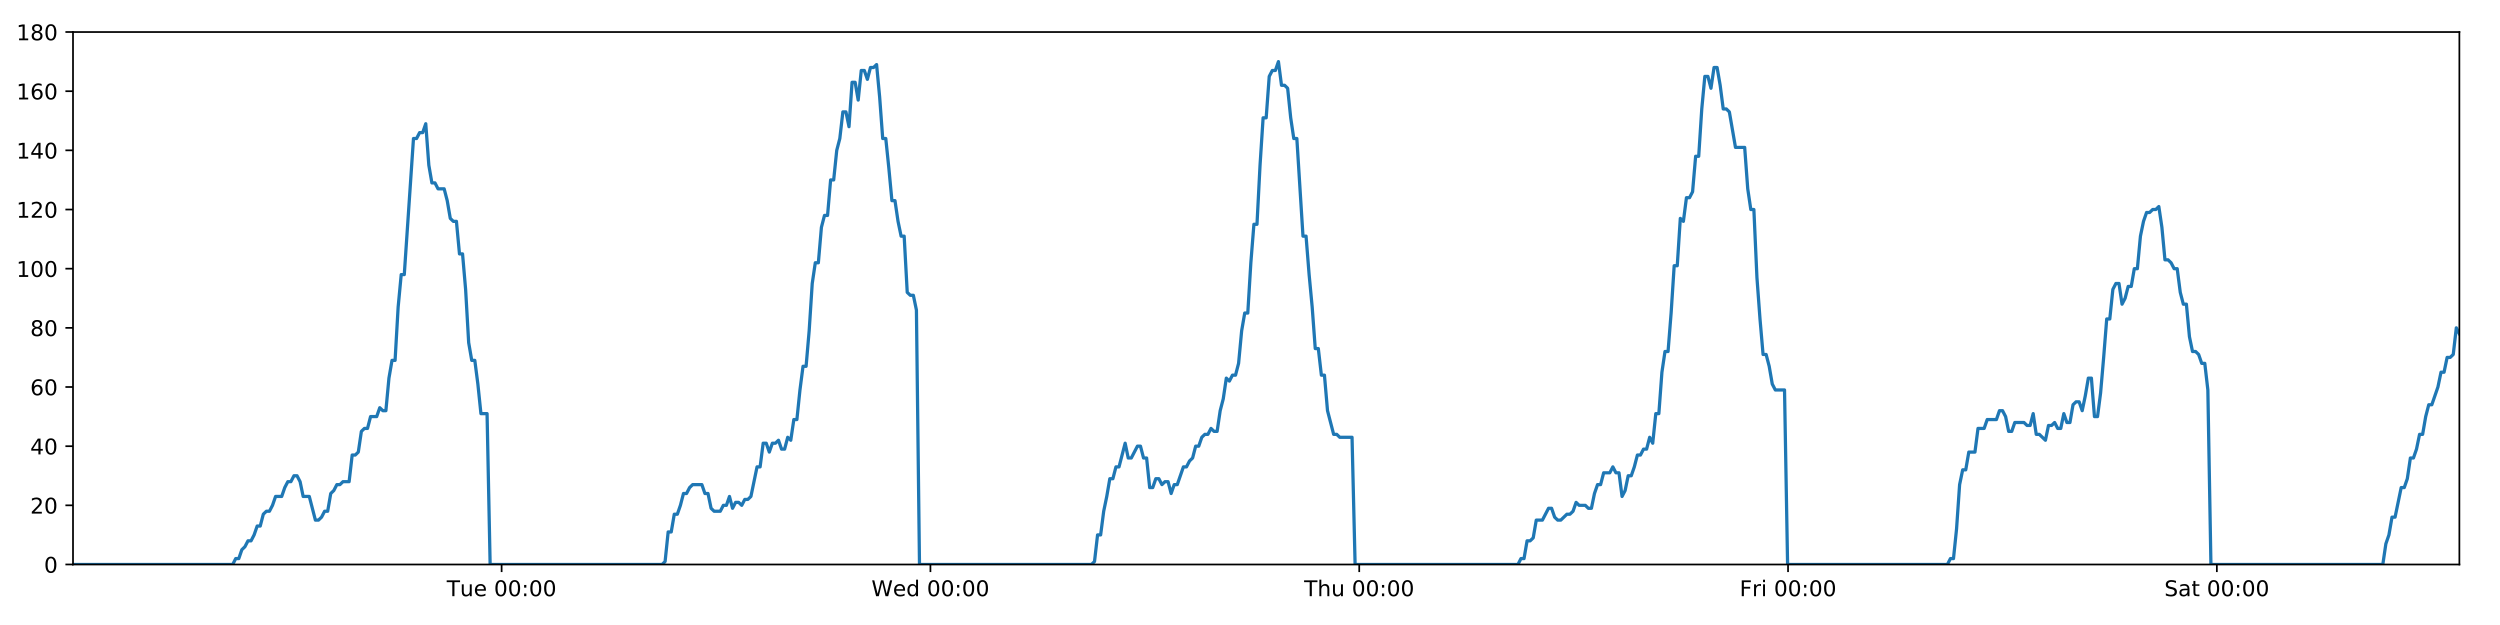
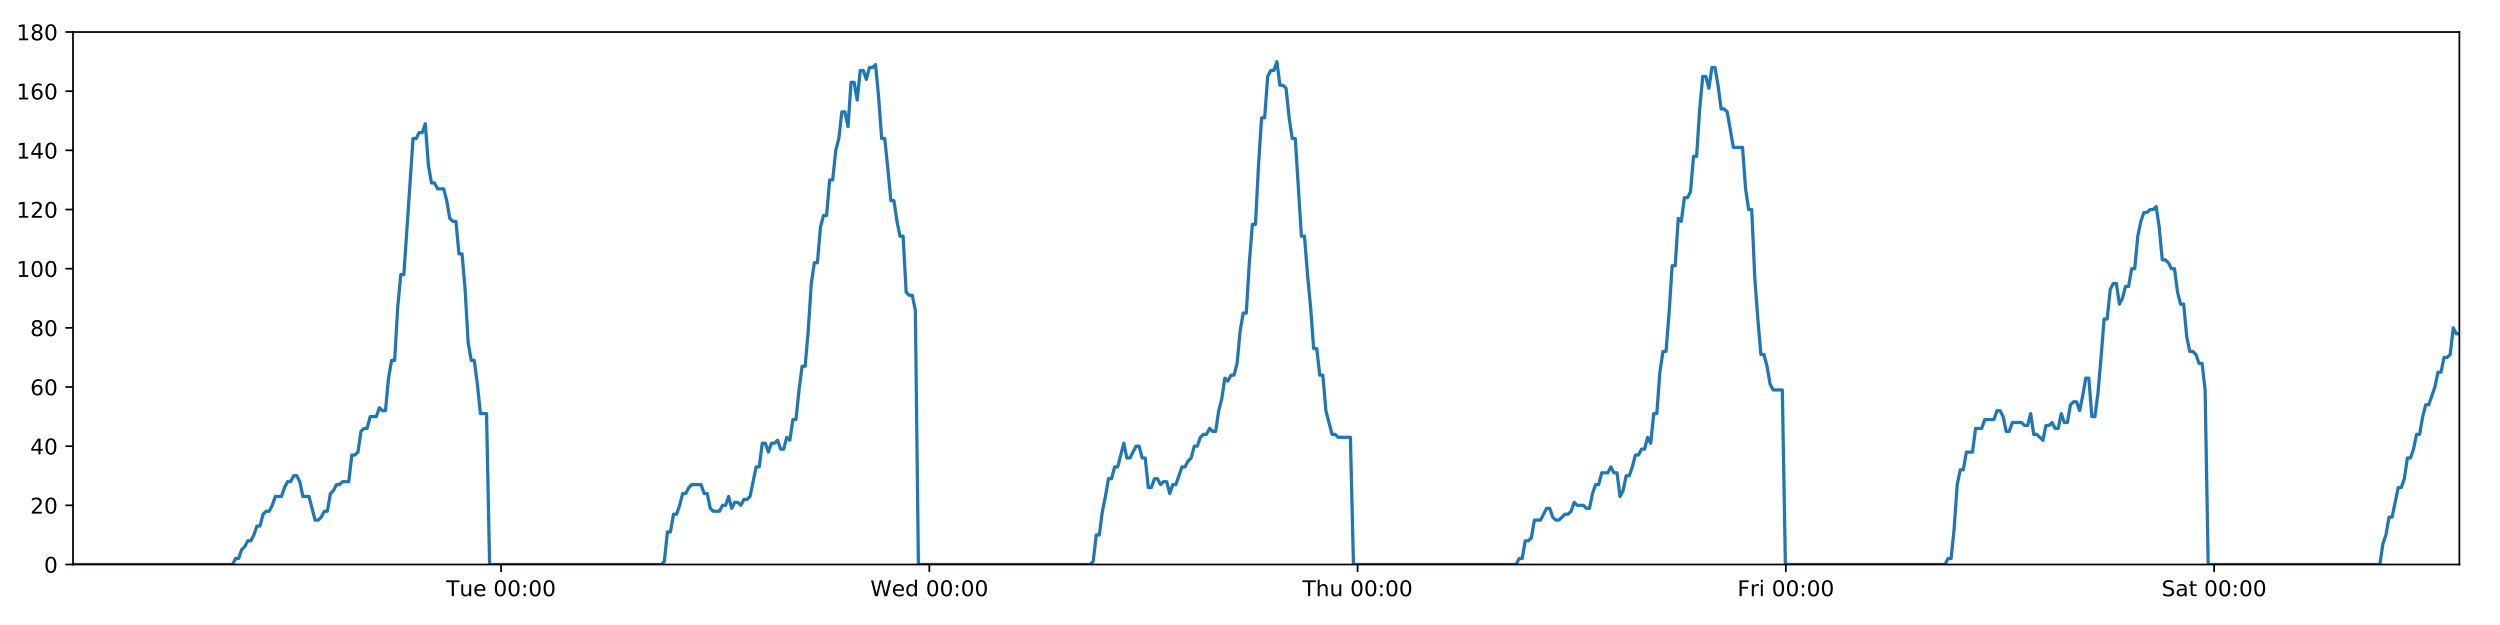
<svg xmlns="http://www.w3.org/2000/svg" xmlns:xlink="http://www.w3.org/1999/xlink" height="288pt" version="1.1" viewBox="0 0 1152 288" width="1152pt">
  <defs>
    <style type="text/css">
*{stroke-linecap:butt;stroke-linejoin:round;}
  </style>
  </defs>
  <g id="figure_1">
    <g id="patch_1">
      <path d="M 0 288  L 1152 288  L 1152 0  L 0 0  z " style="fill:#ffffff;" />
    </g>
    <g id="axes_1">
      <g id="patch_2">
        <path d="M 33.64 260.12  L 1133.28 260.12  L 1133.28 14.76  L 33.64 14.76  z " style="fill:#ffffff;" />
      </g>
      <g id="matplotlib.axis_1">
        <g id="xtick_1">
          <g id="line2d_1">
            <defs>
-               <path d="M 0 0  L 0 3.5  " id="m4057686636" style="stroke:#000000;stroke-width:0.8;" />
-             </defs>
-             <g>
-               <use style="stroke:#000000;stroke-width:0.8;" x="231.146" xlink:href="#m4057686636" y="260.12" />
+               <path d="M 0 0  L 0 3.5  " id="mdc00d08c43" style="stroke:#000000;stroke-width:0.8;" />
+             </defs>
+             <g>
+               <use style="stroke:#000000;stroke-width:0.8;" x="230.893" xlink:href="#mdc00d08c43" y="260.12" />
            </g>
          </g>
          <g id="text_1">
            <defs>
              <path d="M -0.297 72.906  L 61.375 72.906  L 61.375 64.594  L 35.5 64.594  L 35.5 0  L 25.594 0  L 25.594 64.594  L -0.297 64.594  z " id="DejaVuSans-84" />
              <path d="M 8.5 21.578  L 8.5 54.688  L 17.484 54.688  L 17.484 21.922  Q 17.484 14.156 20.5 10.266  Q 23.531 6.391 29.594 6.391  Q 36.859 6.391 41.078 11.031  Q 45.312 15.672 45.312 23.688  L 45.312 54.688  L 54.297 54.688  L 54.297 0  L 45.312 0  L 45.312 8.406  Q 42.047 3.422 37.719 1  Q 33.406 -1.422 27.688 -1.422  Q 18.266 -1.422 13.375 4.438  Q 8.5 10.297 8.5 21.578  z M 31.109 56  z " id="DejaVuSans-117" />
              <path d="M 56.203 29.594  L 56.203 25.203  L 14.891 25.203  Q 15.484 15.922 20.484 11.062  Q 25.484 6.203 34.422 6.203  Q 39.594 6.203 44.453 7.469  Q 49.312 8.734 54.109 11.281  L 54.109 2.781  Q 49.266 0.734 44.188 -0.344  Q 39.109 -1.422 33.891 -1.422  Q 20.797 -1.422 13.156 6.188  Q 5.516 13.812 5.516 26.812  Q 5.516 40.234 12.766 48.109  Q 20.016 56 32.328 56  Q 43.359 56 49.781 48.891  Q 56.203 41.797 56.203 29.594  z M 47.219 32.234  Q 47.125 39.594 43.094 43.984  Q 39.062 48.391 32.422 48.391  Q 24.906 48.391 20.391 44.141  Q 15.875 39.891 15.188 32.172  z " id="DejaVuSans-101" />
              <path id="DejaVuSans-32" />
              <path d="M 31.781 66.406  Q 24.172 66.406 20.328 58.906  Q 16.5 51.422 16.5 36.375  Q 16.5 21.391 20.328 13.891  Q 24.172 6.391 31.781 6.391  Q 39.453 6.391 43.281 13.891  Q 47.125 21.391 47.125 36.375  Q 47.125 51.422 43.281 58.906  Q 39.453 66.406 31.781 66.406  z M 31.781 74.219  Q 44.047 74.219 50.516 64.516  Q 56.984 54.828 56.984 36.375  Q 56.984 17.969 50.516 8.266  Q 44.047 -1.422 31.781 -1.422  Q 19.531 -1.422 13.062 8.266  Q 6.594 17.969 6.594 36.375  Q 6.594 54.828 13.062 64.516  Q 19.531 74.219 31.781 74.219  z " id="DejaVuSans-48" />
              <path d="M 11.719 12.406  L 22.016 12.406  L 22.016 0  L 11.719 0  z M 11.719 51.703  L 22.016 51.703  L 22.016 39.312  L 11.719 39.312  z " id="DejaVuSans-58" />
            </defs>
-             <g transform="translate(205.8604 274.7184)scale(0.1 -0.1)">
+             <g transform="translate(205.6072 274.7184)scale(0.1 -0.1)">
              <use xlink:href="#DejaVuSans-84" />
              <use x="60.85" xlink:href="#DejaVuSans-117" />
              <use x="124.229" xlink:href="#DejaVuSans-101" />
              <use x="185.752" xlink:href="#DejaVuSans-32" />
              <use x="217.539" xlink:href="#DejaVuSans-48" />
              <use x="281.162" xlink:href="#DejaVuSans-48" />
              <use x="344.785" xlink:href="#DejaVuSans-58" />
              <use x="378.477" xlink:href="#DejaVuSans-48" />
              <use x="442.1" xlink:href="#DejaVuSans-48" />
            </g>
          </g>
        </g>
        <g id="xtick_2">
          <g id="line2d_2">
            <g>
-               <use style="stroke:#000000;stroke-width:0.8;" x="428.741" xlink:href="#m4057686636" y="260.12" />
+               <use style="stroke:#000000;stroke-width:0.8;" x="428.235" xlink:href="#mdc00d08c43" y="260.12" />
            </g>
          </g>
          <g id="text_2">
            <defs>
              <path d="M 3.328 72.906  L 13.281 72.906  L 28.609 11.281  L 43.891 72.906  L 54.984 72.906  L 70.312 11.281  L 85.594 72.906  L 95.609 72.906  L 77.297 0  L 64.891 0  L 49.516 63.281  L 33.984 0  L 21.578 0  z " id="DejaVuSans-87" />
              <path d="M 45.406 46.391  L 45.406 75.984  L 54.391 75.984  L 54.391 0  L 45.406 0  L 45.406 8.203  Q 42.578 3.328 38.25 0.953  Q 33.938 -1.422 27.875 -1.422  Q 17.969 -1.422 11.734 6.484  Q 5.516 14.406 5.516 27.297  Q 5.516 40.188 11.734 48.094  Q 17.969 56 27.875 56  Q 33.938 56 38.25 53.625  Q 42.578 51.266 45.406 46.391  z M 14.797 27.297  Q 14.797 17.391 18.875 11.75  Q 22.953 6.109 30.078 6.109  Q 37.203 6.109 41.297 11.75  Q 45.406 17.391 45.406 27.297  Q 45.406 37.203 41.297 42.844  Q 37.203 48.484 30.078 48.484  Q 22.953 48.484 18.875 42.844  Q 14.797 37.203 14.797 27.297  z " id="DejaVuSans-100" />
            </defs>
-             <g transform="translate(401.552 274.7184)scale(0.1 -0.1)">
+             <g transform="translate(401.0455 274.7184)scale(0.1 -0.1)">
              <use xlink:href="#DejaVuSans-87" />
              <use x="98.799" xlink:href="#DejaVuSans-101" />
              <use x="160.322" xlink:href="#DejaVuSans-100" />
              <use x="223.799" xlink:href="#DejaVuSans-32" />
              <use x="255.586" xlink:href="#DejaVuSans-48" />
              <use x="319.209" xlink:href="#DejaVuSans-48" />
              <use x="382.832" xlink:href="#DejaVuSans-58" />
              <use x="416.523" xlink:href="#DejaVuSans-48" />
              <use x="480.146" xlink:href="#DejaVuSans-48" />
            </g>
          </g>
        </g>
        <g id="xtick_3">
          <g id="line2d_3">
            <g>
-               <use style="stroke:#000000;stroke-width:0.8;" x="626.336" xlink:href="#m4057686636" y="260.12" />
+               <use style="stroke:#000000;stroke-width:0.8;" x="625.576" xlink:href="#mdc00d08c43" y="260.12" />
            </g>
          </g>
          <g id="text_3">
            <defs>
              <path d="M 54.891 33.016  L 54.891 0  L 45.906 0  L 45.906 32.719  Q 45.906 40.484 42.875 44.328  Q 39.844 48.188 33.797 48.188  Q 26.516 48.188 22.312 43.547  Q 18.109 38.922 18.109 30.906  L 18.109 0  L 9.078 0  L 9.078 75.984  L 18.109 75.984  L 18.109 46.188  Q 21.344 51.125 25.703 53.562  Q 30.078 56 35.797 56  Q 45.219 56 50.047 50.172  Q 54.891 44.344 54.891 33.016  z " id="DejaVuSans-104" />
            </defs>
-             <g transform="translate(600.9459 274.7184)scale(0.1 -0.1)">
+             <g transform="translate(600.1862 274.7184)scale(0.1 -0.1)">
              <use xlink:href="#DejaVuSans-84" />
              <use x="61.084" xlink:href="#DejaVuSans-104" />
              <use x="124.463" xlink:href="#DejaVuSans-117" />
              <use x="187.842" xlink:href="#DejaVuSans-32" />
              <use x="219.629" xlink:href="#DejaVuSans-48" />
              <use x="283.252" xlink:href="#DejaVuSans-48" />
              <use x="346.875" xlink:href="#DejaVuSans-58" />
              <use x="380.566" xlink:href="#DejaVuSans-48" />
              <use x="444.189" xlink:href="#DejaVuSans-48" />
            </g>
          </g>
        </g>
        <g id="xtick_4">
          <g id="line2d_4">
            <g>
-               <use style="stroke:#000000;stroke-width:0.8;" x="823.931" xlink:href="#m4057686636" y="260.12" />
+               <use style="stroke:#000000;stroke-width:0.8;" x="822.917" xlink:href="#mdc00d08c43" y="260.12" />
            </g>
          </g>
          <g id="text_4">
            <defs>
              <path d="M 9.812 72.906  L 51.703 72.906  L 51.703 64.594  L 19.672 64.594  L 19.672 43.109  L 48.578 43.109  L 48.578 34.812  L 19.672 34.812  L 19.672 0  L 9.812 0  z " id="DejaVuSans-70" />
              <path d="M 41.109 46.297  Q 39.594 47.172 37.812 47.578  Q 36.031 48 33.891 48  Q 26.266 48 22.188 43.047  Q 18.109 38.094 18.109 28.812  L 18.109 0  L 9.078 0  L 9.078 54.688  L 18.109 54.688  L 18.109 46.188  Q 20.953 51.172 25.484 53.578  Q 30.031 56 36.531 56  Q 37.453 56 38.578 55.875  Q 39.703 55.766 41.062 55.516  z " id="DejaVuSans-114" />
              <path d="M 9.422 54.688  L 18.406 54.688  L 18.406 0  L 9.422 0  z M 9.422 75.984  L 18.406 75.984  L 18.406 64.594  L 9.422 64.594  z " id="DejaVuSans-105" />
            </defs>
-             <g transform="translate(801.6172 274.7184)scale(0.1 -0.1)">
+             <g transform="translate(800.6042 274.7184)scale(0.1 -0.1)">
              <use xlink:href="#DejaVuSans-70" />
              <use x="57.41" xlink:href="#DejaVuSans-114" />
              <use x="98.523" xlink:href="#DejaVuSans-105" />
              <use x="126.307" xlink:href="#DejaVuSans-32" />
              <use x="158.094" xlink:href="#DejaVuSans-48" />
              <use x="221.717" xlink:href="#DejaVuSans-48" />
              <use x="285.34" xlink:href="#DejaVuSans-58" />
              <use x="319.031" xlink:href="#DejaVuSans-48" />
              <use x="382.654" xlink:href="#DejaVuSans-48" />
            </g>
          </g>
        </g>
        <g id="xtick_5">
          <g id="line2d_5">
            <g>
-               <use style="stroke:#000000;stroke-width:0.8;" x="1021.525" xlink:href="#m4057686636" y="260.12" />
+               <use style="stroke:#000000;stroke-width:0.8;" x="1020.259" xlink:href="#mdc00d08c43" y="260.12" />
            </g>
          </g>
          <g id="text_5">
            <defs>
              <path d="M 53.516 70.516  L 53.516 60.891  Q 47.906 63.578 42.922 64.891  Q 37.938 66.219 33.297 66.219  Q 25.25 66.219 20.875 63.094  Q 16.5 59.969 16.5 54.203  Q 16.5 49.359 19.406 46.891  Q 22.312 44.438 30.422 42.922  L 36.375 41.703  Q 47.406 39.594 52.656 34.297  Q 57.906 29 57.906 20.125  Q 57.906 9.516 50.797 4.047  Q 43.703 -1.422 29.984 -1.422  Q 24.812 -1.422 18.969 -0.25  Q 13.141 0.922 6.891 3.219  L 6.891 13.375  Q 12.891 10.016 18.656 8.297  Q 24.422 6.594 29.984 6.594  Q 38.422 6.594 43.016 9.906  Q 47.609 13.234 47.609 19.391  Q 47.609 24.75 44.312 27.781  Q 41.016 30.812 33.5 32.328  L 27.484 33.5  Q 16.453 35.688 11.516 40.375  Q 6.594 45.062 6.594 53.422  Q 6.594 63.094 13.406 68.656  Q 20.219 74.219 32.172 74.219  Q 37.312 74.219 42.625 73.281  Q 47.953 72.359 53.516 70.516  z " id="DejaVuSans-83" />
              <path d="M 34.281 27.484  Q 23.391 27.484 19.188 25  Q 14.984 22.516 14.984 16.5  Q 14.984 11.719 18.141 8.906  Q 21.297 6.109 26.703 6.109  Q 34.188 6.109 38.703 11.406  Q 43.219 16.703 43.219 25.484  L 43.219 27.484  z M 52.203 31.203  L 52.203 0  L 43.219 0  L 43.219 8.297  Q 40.141 3.328 35.547 0.953  Q 30.953 -1.422 24.312 -1.422  Q 15.922 -1.422 10.953 3.297  Q 6 8.016 6 15.922  Q 6 25.141 12.172 29.828  Q 18.359 34.516 30.609 34.516  L 43.219 34.516  L 43.219 35.406  Q 43.219 41.609 39.141 45  Q 35.062 48.391 27.688 48.391  Q 23 48.391 18.547 47.266  Q 14.109 46.141 10.016 43.891  L 10.016 52.203  Q 14.938 54.109 19.578 55.047  Q 24.219 56 28.609 56  Q 40.484 56 46.344 49.844  Q 52.203 43.703 52.203 31.203  z " id="DejaVuSans-97" />
              <path d="M 18.312 70.219  L 18.312 54.688  L 36.812 54.688  L 36.812 47.703  L 18.312 47.703  L 18.312 18.016  Q 18.312 11.328 20.141 9.422  Q 21.969 7.516 27.594 7.516  L 36.812 7.516  L 36.812 0  L 27.594 0  Q 17.188 0 13.234 3.875  Q 9.281 7.766 9.281 18.016  L 9.281 47.703  L 2.688 47.703  L 2.688 54.688  L 9.281 54.688  L 9.281 70.219  z " id="DejaVuSans-116" />
            </defs>
-             <g transform="translate(997.3284 274.7184)scale(0.1 -0.1)">
+             <g transform="translate(996.062 274.7184)scale(0.1 -0.1)">
              <use xlink:href="#DejaVuSans-83" />
              <use x="63.477" xlink:href="#DejaVuSans-97" />
              <use x="124.756" xlink:href="#DejaVuSans-116" />
              <use x="163.965" xlink:href="#DejaVuSans-32" />
              <use x="195.752" xlink:href="#DejaVuSans-48" />
              <use x="259.375" xlink:href="#DejaVuSans-48" />
              <use x="322.998" xlink:href="#DejaVuSans-58" />
              <use x="356.689" xlink:href="#DejaVuSans-48" />
              <use x="420.312" xlink:href="#DejaVuSans-48" />
            </g>
          </g>
        </g>
      </g>
      <g id="matplotlib.axis_2">
        <g id="ytick_1">
          <g id="line2d_6">
            <defs>
-               <path d="M 0 0  L -3.5 0  " id="m1e0e7b2761" style="stroke:#000000;stroke-width:0.8;" />
-             </defs>
-             <g>
-               <use style="stroke:#000000;stroke-width:0.8;" x="33.64" xlink:href="#m1e0e7b2761" y="260.12" />
+               <path d="M 0 0  L -3.5 0  " id="m33231905de" style="stroke:#000000;stroke-width:0.8;" />
+             </defs>
+             <g>
+               <use style="stroke:#000000;stroke-width:0.8;" x="33.64" xlink:href="#m33231905de" y="260.12" />
            </g>
          </g>
          <g id="text_6">
            <g transform="translate(20.2775 263.9192)scale(0.1 -0.1)">
              <use xlink:href="#DejaVuSans-48" />
            </g>
          </g>
        </g>
        <g id="ytick_2">
          <g id="line2d_7">
            <g>
-               <use style="stroke:#000000;stroke-width:0.8;" x="33.64" xlink:href="#m1e0e7b2761" y="232.858" />
+               <use style="stroke:#000000;stroke-width:0.8;" x="33.64" xlink:href="#m33231905de" y="232.858" />
            </g>
          </g>
          <g id="text_7">
            <defs>
              <path d="M 19.188 8.297  L 53.609 8.297  L 53.609 0  L 7.328 0  L 7.328 8.297  Q 12.938 14.109 22.625 23.891  Q 32.328 33.688 34.812 36.531  Q 39.547 41.844 41.422 45.531  Q 43.312 49.219 43.312 52.781  Q 43.312 58.594 39.234 62.25  Q 35.156 65.922 28.609 65.922  Q 23.969 65.922 18.812 64.312  Q 13.672 62.703 7.812 59.422  L 7.812 69.391  Q 13.766 71.781 18.938 73  Q 24.125 74.219 28.422 74.219  Q 39.75 74.219 46.484 68.547  Q 53.219 62.891 53.219 53.422  Q 53.219 48.922 51.531 44.891  Q 49.859 40.875 45.406 35.406  Q 44.188 33.984 37.641 27.219  Q 31.109 20.453 19.188 8.297  z " id="DejaVuSans-50" />
            </defs>
            <g transform="translate(13.915 236.657)scale(0.1 -0.1)">
              <use xlink:href="#DejaVuSans-50" />
              <use x="63.623" xlink:href="#DejaVuSans-48" />
            </g>
          </g>
        </g>
        <g id="ytick_3">
          <g id="line2d_8">
            <g>
-               <use style="stroke:#000000;stroke-width:0.8;" x="33.64" xlink:href="#m1e0e7b2761" y="205.596" />
+               <use style="stroke:#000000;stroke-width:0.8;" x="33.64" xlink:href="#m33231905de" y="205.596" />
            </g>
          </g>
          <g id="text_8">
            <defs>
              <path d="M 37.797 64.312  L 12.891 25.391  L 37.797 25.391  z M 35.203 72.906  L 47.609 72.906  L 47.609 25.391  L 58.016 25.391  L 58.016 17.188  L 47.609 17.188  L 47.609 0  L 37.797 0  L 37.797 17.188  L 4.891 17.188  L 4.891 26.703  z " id="DejaVuSans-52" />
            </defs>
            <g transform="translate(13.915 209.3948)scale(0.1 -0.1)">
              <use xlink:href="#DejaVuSans-52" />
              <use x="63.623" xlink:href="#DejaVuSans-48" />
            </g>
          </g>
        </g>
        <g id="ytick_4">
          <g id="line2d_9">
            <g>
-               <use style="stroke:#000000;stroke-width:0.8;" x="33.64" xlink:href="#m1e0e7b2761" y="178.333" />
+               <use style="stroke:#000000;stroke-width:0.8;" x="33.64" xlink:href="#m33231905de" y="178.333" />
            </g>
          </g>
          <g id="text_9">
            <defs>
              <path d="M 33.016 40.375  Q 26.375 40.375 22.484 35.828  Q 18.609 31.297 18.609 23.391  Q 18.609 15.531 22.484 10.953  Q 26.375 6.391 33.016 6.391  Q 39.656 6.391 43.531 10.953  Q 47.406 15.531 47.406 23.391  Q 47.406 31.297 43.531 35.828  Q 39.656 40.375 33.016 40.375  z M 52.594 71.297  L 52.594 62.312  Q 48.875 64.062 45.094 64.984  Q 41.312 65.922 37.594 65.922  Q 27.828 65.922 22.672 59.328  Q 17.531 52.734 16.797 39.406  Q 19.672 43.656 24.016 45.922  Q 28.375 48.188 33.594 48.188  Q 44.578 48.188 50.953 41.516  Q 57.328 34.859 57.328 23.391  Q 57.328 12.156 50.688 5.359  Q 44.047 -1.422 33.016 -1.422  Q 20.359 -1.422 13.672 8.266  Q 6.984 17.969 6.984 36.375  Q 6.984 53.656 15.188 63.938  Q 23.391 74.219 37.203 74.219  Q 40.922 74.219 44.703 73.484  Q 48.484 72.75 52.594 71.297  z " id="DejaVuSans-54" />
            </defs>
            <g transform="translate(13.915 182.1326)scale(0.1 -0.1)">
              <use xlink:href="#DejaVuSans-54" />
              <use x="63.623" xlink:href="#DejaVuSans-48" />
            </g>
          </g>
        </g>
        <g id="ytick_5">
          <g id="line2d_10">
            <g>
-               <use style="stroke:#000000;stroke-width:0.8;" x="33.64" xlink:href="#m1e0e7b2761" y="151.071" />
+               <use style="stroke:#000000;stroke-width:0.8;" x="33.64" xlink:href="#m33231905de" y="151.071" />
            </g>
          </g>
          <g id="text_10">
            <defs>
              <path d="M 31.781 34.625  Q 24.75 34.625 20.719 30.859  Q 16.703 27.094 16.703 20.516  Q 16.703 13.922 20.719 10.156  Q 24.75 6.391 31.781 6.391  Q 38.812 6.391 42.859 10.172  Q 46.922 13.969 46.922 20.516  Q 46.922 27.094 42.891 30.859  Q 38.875 34.625 31.781 34.625  z M 21.922 38.812  Q 15.578 40.375 12.031 44.719  Q 8.5 49.078 8.5 55.328  Q 8.5 64.062 14.719 69.141  Q 20.953 74.219 31.781 74.219  Q 42.672 74.219 48.875 69.141  Q 55.078 64.062 55.078 55.328  Q 55.078 49.078 51.531 44.719  Q 48 40.375 41.703 38.812  Q 48.828 37.156 52.797 32.312  Q 56.781 27.484 56.781 20.516  Q 56.781 9.906 50.312 4.234  Q 43.844 -1.422 31.781 -1.422  Q 19.734 -1.422 13.25 4.234  Q 6.781 9.906 6.781 20.516  Q 6.781 27.484 10.781 32.312  Q 14.797 37.156 21.922 38.812  z M 18.312 54.391  Q 18.312 48.734 21.844 45.562  Q 25.391 42.391 31.781 42.391  Q 38.141 42.391 41.719 45.562  Q 45.312 48.734 45.312 54.391  Q 45.312 60.062 41.719 63.234  Q 38.141 66.406 31.781 66.406  Q 25.391 66.406 21.844 63.234  Q 18.312 60.062 18.312 54.391  z " id="DejaVuSans-56" />
            </defs>
            <g transform="translate(13.915 154.8703)scale(0.1 -0.1)">
              <use xlink:href="#DejaVuSans-56" />
              <use x="63.623" xlink:href="#DejaVuSans-48" />
            </g>
          </g>
        </g>
        <g id="ytick_6">
          <g id="line2d_11">
            <g>
-               <use style="stroke:#000000;stroke-width:0.8;" x="33.64" xlink:href="#m1e0e7b2761" y="123.809" />
+               <use style="stroke:#000000;stroke-width:0.8;" x="33.64" xlink:href="#m33231905de" y="123.809" />
            </g>
          </g>
          <g id="text_11">
            <defs>
              <path d="M 12.406 8.297  L 28.516 8.297  L 28.516 63.922  L 10.984 60.406  L 10.984 69.391  L 28.422 72.906  L 38.281 72.906  L 38.281 8.297  L 54.391 8.297  L 54.391 0  L 12.406 0  z " id="DejaVuSans-49" />
            </defs>
            <g transform="translate(7.5525 127.6081)scale(0.1 -0.1)">
              <use xlink:href="#DejaVuSans-49" />
              <use x="63.623" xlink:href="#DejaVuSans-48" />
              <use x="127.246" xlink:href="#DejaVuSans-48" />
            </g>
          </g>
        </g>
        <g id="ytick_7">
          <g id="line2d_12">
            <g>
-               <use style="stroke:#000000;stroke-width:0.8;" x="33.64" xlink:href="#m1e0e7b2761" y="96.547" />
+               <use style="stroke:#000000;stroke-width:0.8;" x="33.64" xlink:href="#m33231905de" y="96.547" />
            </g>
          </g>
          <g id="text_12">
            <g transform="translate(7.5525 100.3459)scale(0.1 -0.1)">
              <use xlink:href="#DejaVuSans-49" />
              <use x="63.623" xlink:href="#DejaVuSans-50" />
              <use x="127.246" xlink:href="#DejaVuSans-48" />
            </g>
          </g>
        </g>
        <g id="ytick_8">
          <g id="line2d_13">
            <g>
-               <use style="stroke:#000000;stroke-width:0.8;" x="33.64" xlink:href="#m1e0e7b2761" y="69.284" />
+               <use style="stroke:#000000;stroke-width:0.8;" x="33.64" xlink:href="#m33231905de" y="69.284" />
            </g>
          </g>
          <g id="text_13">
            <g transform="translate(7.5525 73.08366)scale(0.1 -0.1)">
              <use xlink:href="#DejaVuSans-49" />
              <use x="63.623" xlink:href="#DejaVuSans-52" />
              <use x="127.246" xlink:href="#DejaVuSans-48" />
            </g>
          </g>
        </g>
        <g id="ytick_9">
          <g id="line2d_14">
            <g>
-               <use style="stroke:#000000;stroke-width:0.8;" x="33.64" xlink:href="#m1e0e7b2761" y="42.022" />
+               <use style="stroke:#000000;stroke-width:0.8;" x="33.64" xlink:href="#m33231905de" y="42.022" />
            </g>
          </g>
          <g id="text_14">
            <g transform="translate(7.5525 45.82144)scale(0.1 -0.1)">
              <use xlink:href="#DejaVuSans-49" />
              <use x="63.623" xlink:href="#DejaVuSans-54" />
              <use x="127.246" xlink:href="#DejaVuSans-48" />
            </g>
          </g>
        </g>
        <g id="ytick_10">
          <g id="line2d_15">
            <g>
-               <use style="stroke:#000000;stroke-width:0.8;" x="33.64" xlink:href="#m1e0e7b2761" y="14.76" />
+               <use style="stroke:#000000;stroke-width:0.8;" x="33.64" xlink:href="#m33231905de" y="14.76" />
            </g>
          </g>
          <g id="text_15">
            <g transform="translate(7.5525 18.55922)scale(0.1 -0.1)">
              <use xlink:href="#DejaVuSans-49" />
              <use x="63.623" xlink:href="#DejaVuSans-56" />
              <use x="127.246" xlink:href="#DejaVuSans-48" />
            </g>
          </g>
        </g>
      </g>
      <g id="line2d_16">
-         <path clip-path="url(#p77867f4135)" d="M 33.64 260.12  L 107.228 260.12  L 108.617 257.394  L 110.032 257.394  L 111.443 253.304  L 112.854 251.941  L 114.268 249.215  L 115.68 249.215  L 117.094 246.489  L 118.507 242.4  L 119.918 242.4  L 121.33 236.947  L 122.744 235.584  L 124.157 235.584  L 125.571 232.858  L 126.982 228.768  L 129.806 228.768  L 131.217 224.679  L 132.63 221.953  L 134.042 221.953  L 135.457 219.227  L 136.87 219.227  L 138.284 221.953  L 139.695 228.768  L 142.516 228.768  L 145.338 239.673  L 146.753 239.673  L 148.166 238.31  L 149.581 235.584  L 150.991 235.584  L 152.402 227.405  L 153.812 226.042  L 155.224 223.316  L 156.635 223.316  L 158.048 221.953  L 160.871 221.953  L 162.285 209.685  L 163.695 209.685  L 165.107 208.322  L 166.519 198.78  L 167.933 197.417  L 169.345 197.417  L 170.756 191.964  L 173.579 191.964  L 174.993 187.875  L 176.403 189.238  L 177.815 189.238  L 179.226 174.244  L 180.637 166.065  L 182.05 166.065  L 183.463 141.529  L 184.878 126.535  L 186.291 126.535  L 190.531 63.832  L 191.946 63.832  L 193.359 61.106  L 194.773 61.106  L 196.187 57.016  L 197.602 76.1  L 199.017 84.279  L 200.432 84.279  L 201.843 87.005  L 204.666 87.005  L 206.078 92.457  L 207.489 100.636  L 208.903 101.999  L 210.317 101.999  L 211.728 116.993  L 213.14 116.993  L 214.552 133.351  L 215.964 157.887  L 217.376 166.065  L 218.789 166.065  L 220.2 176.97  L 221.612 190.601  L 224.439 190.601  L 225.851 260.12  L 305.087 260.12  L 306.475 258.757  L 307.888 245.126  L 309.299 245.126  L 310.709 236.947  L 312.124 236.947  L 313.535 232.858  L 314.946 227.405  L 316.357 227.405  L 317.77 224.679  L 319.183 223.316  L 323.422 223.316  L 324.833 227.405  L 326.248 227.405  L 327.665 234.221  L 329.076 235.584  L 331.903 235.584  L 333.317 232.858  L 334.73 232.858  L 336.141 228.768  L 337.552 234.221  L 338.962 231.495  L 340.378 231.495  L 341.788 232.858  L 343.199 230.132  L 344.611 230.132  L 346.022 228.768  L 348.846 215.137  L 350.258 215.137  L 351.67 204.232  L 353.081 204.232  L 354.493 208.322  L 355.904 204.232  L 357.314 204.232  L 358.725 202.869  L 360.136 206.959  L 361.549 206.959  L 362.972 201.506  L 364.385 202.869  L 365.796 193.328  L 367.207 193.328  L 368.62 179.696  L 370.034 168.792  L 371.447 168.792  L 372.862 152.434  L 374.276 130.624  L 375.687 121.083  L 377.099 121.083  L 378.511 104.725  L 379.923 99.273  L 381.334 99.273  L 382.746 82.916  L 384.16 82.916  L 385.571 69.284  L 386.984 63.832  L 388.396 51.564  L 389.808 51.564  L 391.22 58.38  L 392.632 37.933  L 394.045 37.933  L 395.456 46.112  L 396.868 32.48  L 398.28 32.48  L 399.692 36.57  L 401.103 31.117  L 402.515 31.117  L 403.928 29.754  L 405.342 44.748  L 406.754 63.832  L 408.166 63.832  L 409.578 77.463  L 410.993 92.457  L 412.404 92.457  L 413.815 101.999  L 415.228 108.815  L 416.639 108.815  L 418.052 134.714  L 419.464 136.077  L 420.876 136.077  L 422.288 142.892  L 423.7 260.12  L 502.936 260.12  L 504.347 258.757  L 505.759 246.489  L 507.172 246.489  L 508.583 235.584  L 509.994 228.768  L 511.406 220.59  L 512.817 220.59  L 514.23 215.137  L 515.643 215.137  L 518.469 204.232  L 519.883 211.048  L 521.295 211.048  L 524.119 205.596  L 525.531 205.596  L 526.943 211.048  L 528.355 211.048  L 529.769 224.679  L 531.181 224.679  L 532.593 220.59  L 534.005 220.59  L 535.421 223.316  L 536.833 221.953  L 538.247 221.953  L 539.661 227.405  L 541.073 223.316  L 542.485 223.316  L 545.312 215.137  L 546.726 215.137  L 548.139 212.411  L 549.552 211.048  L 550.964 205.596  L 552.376 205.596  L 553.789 201.506  L 555.201 200.143  L 556.612 200.143  L 558.024 197.417  L 559.437 198.78  L 560.849 198.78  L 562.261 189.238  L 563.673 183.786  L 565.086 174.244  L 566.497 175.607  L 567.914 172.881  L 569.326 172.881  L 570.74 167.428  L 572.156 152.434  L 573.567 144.256  L 574.978 144.256  L 576.39 121.083  L 577.803 103.362  L 579.216 103.362  L 580.63 76.1  L 582.042 54.29  L 583.453 54.29  L 584.864 35.207  L 586.279 32.48  L 587.69 32.48  L 589.101 28.391  L 590.515 39.296  L 591.929 39.296  L 593.34 40.659  L 594.754 54.29  L 596.172 63.832  L 597.585 63.832  L 600.413 108.815  L 601.828 108.815  L 603.242 126.535  L 604.654 141.529  L 606.067 160.613  L 607.479 160.613  L 608.891 172.881  L 610.303 172.881  L 611.717 189.238  L 614.543 200.143  L 615.956 200.143  L 617.369 201.506  L 623.017 201.506  L 624.43 260.12  L 699.465 260.12  L 700.854 257.394  L 702.266 257.394  L 703.68 249.215  L 705.091 249.215  L 706.501 247.852  L 707.912 239.673  L 710.734 239.673  L 713.56 234.221  L 714.971 234.221  L 716.382 238.31  L 717.794 239.673  L 719.204 239.673  L 722.027 236.947  L 723.438 236.947  L 724.849 235.584  L 726.261 231.495  L 727.671 232.858  L 730.497 232.858  L 731.908 234.221  L 733.321 234.221  L 734.731 227.405  L 736.143 223.316  L 737.554 223.316  L 738.968 217.864  L 741.791 217.864  L 743.202 215.137  L 744.615 217.864  L 746.029 217.864  L 747.441 228.768  L 748.856 226.042  L 750.269 219.227  L 751.681 219.227  L 753.093 215.137  L 754.507 209.685  L 755.92 209.685  L 757.331 206.959  L 758.748 206.959  L 760.162 201.506  L 761.573 204.232  L 762.987 190.601  L 764.399 190.601  L 765.811 171.518  L 767.224 161.976  L 768.637 161.976  L 770.051 144.256  L 771.464 122.446  L 772.878 122.446  L 774.29 100.636  L 775.702 101.999  L 777.114 91.094  L 778.527 91.094  L 779.939 88.368  L 781.351 72.011  L 782.763 72.011  L 784.175 50.201  L 785.588 35.207  L 787 35.207  L 788.413 40.659  L 789.824 31.117  L 791.237 31.117  L 792.649 39.296  L 794.062 50.201  L 795.474 50.201  L 796.886 51.564  L 799.71 67.921  L 803.946 67.921  L 805.358 87.005  L 806.771 96.547  L 808.184 96.547  L 809.596 127.898  L 811.007 146.982  L 812.421 163.339  L 813.833 163.339  L 815.246 168.792  L 816.658 176.97  L 818.071 179.696  L 822.307 179.696  L 823.719 260.12  L 897.366 260.12  L 898.754 257.394  L 900.166 257.394  L 901.577 243.763  L 902.988 223.316  L 904.402 216.5  L 905.813 216.5  L 907.227 208.322  L 910.052 208.322  L 911.466 197.417  L 914.294 197.417  L 915.709 193.328  L 919.945 193.328  L 921.357 189.238  L 922.77 189.238  L 924.182 191.964  L 925.594 198.78  L 927.006 198.78  L 928.418 194.691  L 932.654 194.691  L 934.065 196.054  L 935.476 196.054  L 936.889 190.601  L 938.3 200.143  L 939.712 200.143  L 942.535 202.869  L 943.946 196.054  L 945.358 196.054  L 946.77 194.691  L 948.182 197.417  L 949.595 197.417  L 951.008 190.601  L 952.421 194.691  L 953.833 194.691  L 955.245 186.512  L 956.658 185.149  L 958.069 185.149  L 959.48 189.238  L 960.894 182.423  L 962.305 174.244  L 963.717 174.244  L 965.128 191.964  L 966.54 191.964  L 967.952 181.06  L 969.365 164.702  L 970.777 146.982  L 972.191 146.982  L 973.603 133.351  L 975.015 130.624  L 976.426 130.624  L 977.838 140.166  L 979.249 137.44  L 980.663 131.988  L 982.075 131.988  L 983.486 123.809  L 984.9 123.809  L 986.314 108.815  L 987.727 101.999  L 989.138 97.91  L 990.553 97.91  L 991.965 96.547  L 993.375 96.547  L 994.787 95.184  L 996.199 104.725  L 997.61 119.72  L 999.021 119.72  L 1000.432 121.083  L 1001.843 123.809  L 1003.254 123.809  L 1004.665 134.714  L 1006.076 140.166  L 1007.488 140.166  L 1008.899 155.16  L 1010.31 161.976  L 1011.724 161.976  L 1013.135 163.339  L 1014.549 167.428  L 1015.964 167.428  L 1017.379 179.696  L 1018.793 260.12  L 1097.998 260.12  L 1099.408 250.578  L 1100.819 246.489  L 1102.233 238.31  L 1103.646 238.31  L 1106.468 224.679  L 1107.88 224.679  L 1109.291 220.59  L 1110.702 211.048  L 1112.113 211.048  L 1113.524 206.959  L 1114.935 200.143  L 1116.345 200.143  L 1117.756 191.964  L 1119.166 186.512  L 1120.576 186.512  L 1123.398 178.333  L 1124.809 171.518  L 1126.219 171.518  L 1127.633 164.702  L 1129.043 164.702  L 1130.456 163.339  L 1131.868 151.071  L 1133.28 153.797  L 1133.28 153.797  " style="fill:none;stroke:#1f77b4;stroke-linecap:square;stroke-width:1.5;" />
+         <path clip-path="url(#pce33fcb330)" d="M 33.64 260.12  L 107.134 260.12  L 108.521 257.394  L 109.934 257.394  L 111.343 253.304  L 112.752 251.941  L 114.165 249.215  L 115.575 249.215  L 116.987 246.489  L 118.398 242.4  L 119.808 242.4  L 121.218 236.947  L 122.63 235.584  L 124.041 235.584  L 125.453 232.858  L 126.862 228.768  L 129.683 228.768  L 131.092 224.679  L 132.503 221.953  L 133.914 221.953  L 135.327 219.227  L 136.738 219.227  L 138.15 221.953  L 139.559 228.768  L 142.376 228.768  L 145.195 239.673  L 146.608 239.673  L 148.019 238.31  L 149.432 235.584  L 150.841 235.584  L 152.25 227.405  L 153.658 226.042  L 155.068 223.316  L 156.477 223.316  L 157.889 221.953  L 160.708 221.953  L 162.12 209.685  L 163.529 209.685  L 164.939 208.322  L 166.348 198.78  L 167.761 197.417  L 169.171 197.417  L 170.58 191.964  L 173.399 191.964  L 174.811 187.875  L 176.22 189.238  L 177.63 189.238  L 179.039 174.244  L 180.449 166.065  L 181.859 166.065  L 183.271 141.529  L 184.684 126.535  L 186.095 126.535  L 190.33 63.832  L 191.743 63.832  L 193.155 61.106  L 194.567 61.106  L 195.979 57.016  L 197.392 76.1  L 198.805 84.279  L 200.218 84.279  L 201.628 87.005  L 204.447 87.005  L 205.857 92.457  L 207.267 100.636  L 208.679 101.999  L 210.09 101.999  L 211.5 116.993  L 212.91 116.993  L 214.32 133.351  L 215.73 157.887  L 217.141 166.065  L 218.552 166.065  L 219.961 176.97  L 221.371 190.601  L 224.194 190.601  L 225.605 260.12  L 304.739 260.12  L 306.126 258.757  L 307.536 245.126  L 308.945 245.126  L 310.354 236.947  L 311.767 236.947  L 313.176 232.858  L 314.586 227.405  L 315.995 227.405  L 317.406 224.679  L 318.817 223.316  L 323.051 223.316  L 324.46 227.405  L 325.873 227.405  L 327.288 234.221  L 328.697 235.584  L 331.521 235.584  L 332.933 232.858  L 334.344 232.858  L 335.753 228.768  L 337.162 234.221  L 338.571 231.495  L 339.984 231.495  L 341.393 232.858  L 342.802 230.132  L 344.212 230.132  L 345.621 228.768  L 348.442 215.137  L 349.852 215.137  L 351.262 204.232  L 352.671 204.232  L 354.081 208.322  L 355.49 204.232  L 356.899 204.232  L 358.308 202.869  L 359.717 206.959  L 361.129 206.959  L 362.549 201.506  L 363.961 202.869  L 365.37 193.328  L 366.78 193.328  L 368.191 179.696  L 369.603 168.792  L 371.014 168.792  L 372.427 152.434  L 373.84 130.624  L 375.248 121.083  L 376.659 121.083  L 378.069 104.725  L 379.479 99.273  L 380.888 99.273  L 382.299 82.916  L 383.711 82.916  L 385.12 69.284  L 386.531 63.832  L 387.941 51.564  L 389.352 51.564  L 390.761 58.38  L 392.172 37.933  L 393.583 37.933  L 394.992 46.112  L 396.403 32.48  L 397.813 32.48  L 399.223 36.57  L 400.632 31.117  L 402.043 31.117  L 403.453 29.754  L 404.865 44.748  L 406.275 63.832  L 407.686 63.832  L 409.096 77.463  L 410.509 92.457  L 411.918 92.457  L 413.328 101.999  L 414.738 108.815  L 416.148 108.815  L 417.559 134.714  L 418.97 136.077  L 420.38 136.077  L 421.79 142.892  L 423.2 260.12  L 502.334 260.12  L 503.744 258.757  L 505.153 246.489  L 506.565 246.489  L 507.974 235.584  L 509.384 228.768  L 510.794 220.59  L 512.203 220.59  L 513.614 215.137  L 515.026 215.137  L 517.847 204.232  L 519.259 211.048  L 520.67 211.048  L 523.491 205.596  L 524.901 205.596  L 526.311 211.048  L 527.721 211.048  L 529.133 224.679  L 530.543 224.679  L 531.953 220.59  L 533.363 220.59  L 534.778 223.316  L 536.188 221.953  L 537.601 221.953  L 539.012 227.405  L 540.422 223.316  L 541.832 223.316  L 544.656 215.137  L 546.068 215.137  L 547.48 212.411  L 548.891 211.048  L 550.301 205.596  L 551.711 205.596  L 553.122 201.506  L 554.532 200.143  L 555.942 200.143  L 557.352 197.417  L 558.763 198.78  L 560.173 198.78  L 561.583 189.238  L 562.994 183.786  L 564.405 174.244  L 565.814 175.607  L 567.229 172.881  L 568.64 172.881  L 570.051 167.428  L 571.465 152.434  L 572.875 144.256  L 574.284 144.256  L 575.694 121.083  L 577.105 103.362  L 578.516 103.362  L 579.929 76.1  L 581.339 54.29  L 582.748 54.29  L 584.157 35.207  L 585.57 32.48  L 586.98 32.48  L 588.389 28.391  L 589.801 39.296  L 591.214 39.296  L 592.622 40.659  L 594.035 54.29  L 595.451 63.832  L 596.862 63.832  L 599.686 108.815  L 601.099 108.815  L 602.511 126.535  L 603.922 141.529  L 605.333 160.613  L 606.744 160.613  L 608.154 172.881  L 609.564 172.881  L 610.976 189.238  L 613.798 200.143  L 615.209 200.143  L 616.621 201.506  L 622.262 201.506  L 623.673 260.12  L 698.612 260.12  L 699.999 257.394  L 701.409 257.394  L 702.821 249.215  L 704.23 249.215  L 705.639 247.852  L 707.047 239.673  L 709.866 239.673  L 712.688 234.221  L 714.097 234.221  L 715.507 238.31  L 716.917 239.673  L 718.325 239.673  L 721.144 236.947  L 722.554 236.947  L 723.963 235.584  L 725.373 231.495  L 726.782 232.858  L 729.604 232.858  L 731.013 234.221  L 732.424 234.221  L 733.833 227.405  L 735.242 223.316  L 736.652 223.316  L 738.064 217.864  L 740.883 217.864  L 742.293 215.137  L 743.704 217.864  L 745.116 217.864  L 746.526 228.768  L 747.939 226.042  L 749.351 219.227  L 750.76 219.227  L 752.171 215.137  L 753.583 209.685  L 754.994 209.685  L 756.404 206.959  L 757.818 206.959  L 759.23 201.506  L 760.64 204.232  L 762.052 190.601  L 763.462 190.601  L 764.872 171.518  L 766.284 161.976  L 767.695 161.976  L 769.107 144.256  L 770.518 122.446  L 771.93 122.446  L 773.34 100.636  L 774.75 101.999  L 776.161 91.094  L 777.573 91.094  L 778.983 88.368  L 780.393 72.011  L 781.803 72.011  L 783.213 50.201  L 784.624 35.207  L 786.035 35.207  L 787.445 40.659  L 788.855 31.117  L 790.266 31.117  L 791.676 39.296  L 793.087 50.201  L 794.497 50.201  L 795.907 51.564  L 798.728 67.921  L 802.958 67.921  L 804.369 87.005  L 805.78 96.547  L 807.191 96.547  L 808.601 127.898  L 810.011 146.982  L 811.423 163.339  L 812.833 163.339  L 814.244 168.792  L 815.655 176.97  L 817.065 179.696  L 821.296 179.696  L 822.706 260.12  L 896.259 260.12  L 897.645 257.394  L 899.055 257.394  L 900.464 243.763  L 901.874 223.316  L 903.286 216.5  L 904.695 216.5  L 906.107 208.322  L 908.929 208.322  L 910.341 197.417  L 913.165 197.417  L 914.578 193.328  L 918.809 193.328  L 920.219 189.238  L 921.63 189.238  L 923.041 191.964  L 924.451 198.78  L 925.861 198.78  L 927.271 194.691  L 931.502 194.691  L 932.91 196.054  L 934.32 196.054  L 935.731 190.601  L 937.141 200.143  L 938.551 200.143  L 941.369 202.869  L 942.779 196.054  L 944.189 196.054  L 945.599 194.691  L 947.009 197.417  L 948.421 197.417  L 949.832 190.601  L 951.243 194.691  L 952.654 194.691  L 954.064 186.512  L 955.475 185.149  L 956.884 185.149  L 958.293 189.238  L 959.705 182.423  L 961.114 174.244  L 962.524 174.244  L 963.934 191.964  L 965.344 191.964  L 966.755 181.06  L 968.166 164.702  L 969.576 146.982  L 970.988 146.982  L 972.398 133.351  L 973.809 130.624  L 975.218 130.624  L 976.627 140.166  L 978.037 137.44  L 979.449 131.988  L 980.859 131.988  L 982.268 123.809  L 983.681 123.809  L 985.093 108.815  L 986.504 101.999  L 987.913 97.91  L 989.326 97.91  L 990.736 96.547  L 992.145 96.547  L 993.555 95.184  L 994.965 104.725  L 996.374 119.72  L 997.783 119.72  L 999.193 121.083  L 1000.602 123.809  L 1002.011 123.809  L 1003.421 134.714  L 1004.83 140.166  L 1006.239 140.166  L 1007.649 155.16  L 1009.058 161.976  L 1010.47 161.976  L 1011.88 163.339  L 1013.292 167.428  L 1014.705 167.428  L 1016.118 179.696  L 1017.53 260.12  L 1096.633 260.12  L 1098.042 250.578  L 1099.451 246.489  L 1100.863 238.31  L 1102.274 238.31  L 1105.093 224.679  L 1106.503 224.679  L 1107.912 220.59  L 1109.321 211.048  L 1110.731 211.048  L 1112.14 206.959  L 1113.549 200.143  L 1114.957 200.143  L 1116.366 191.964  L 1117.775 186.512  L 1119.183 186.512  L 1122.001 178.333  L 1123.41 171.518  L 1124.819 171.518  L 1126.23 164.702  L 1127.639 164.702  L 1129.05 163.339  L 1130.46 151.071  L 1131.87 153.797  L 1133.28 153.797  L 1133.28 153.797  " style="fill:none;stroke:#1f77b4;stroke-linecap:square;stroke-width:1.5;" />
      </g>
      <g id="patch_3">
        <path d="M 33.64 260.12  L 33.64 14.76  " style="fill:none;stroke:#000000;stroke-linecap:square;stroke-linejoin:miter;stroke-width:0.8;" />
      </g>
      <g id="patch_4">
        <path d="M 1133.28 260.12  L 1133.28 14.76  " style="fill:none;stroke:#000000;stroke-linecap:square;stroke-linejoin:miter;stroke-width:0.8;" />
      </g>
      <g id="patch_5">
        <path d="M 33.64 260.12  L 1133.28 260.12  " style="fill:none;stroke:#000000;stroke-linecap:square;stroke-linejoin:miter;stroke-width:0.8;" />
      </g>
      <g id="patch_6">
        <path d="M 33.64 14.76  L 1133.28 14.76  " style="fill:none;stroke:#000000;stroke-linecap:square;stroke-linejoin:miter;stroke-width:0.8;" />
      </g>
    </g>
  </g>
  <defs>
-     <clipPath id="p77867f4135">
+     <clipPath id="pce33fcb330">
      <rect height="245.36" width="1099.64" x="33.64" y="14.76" />
    </clipPath>
  </defs>
</svg>
